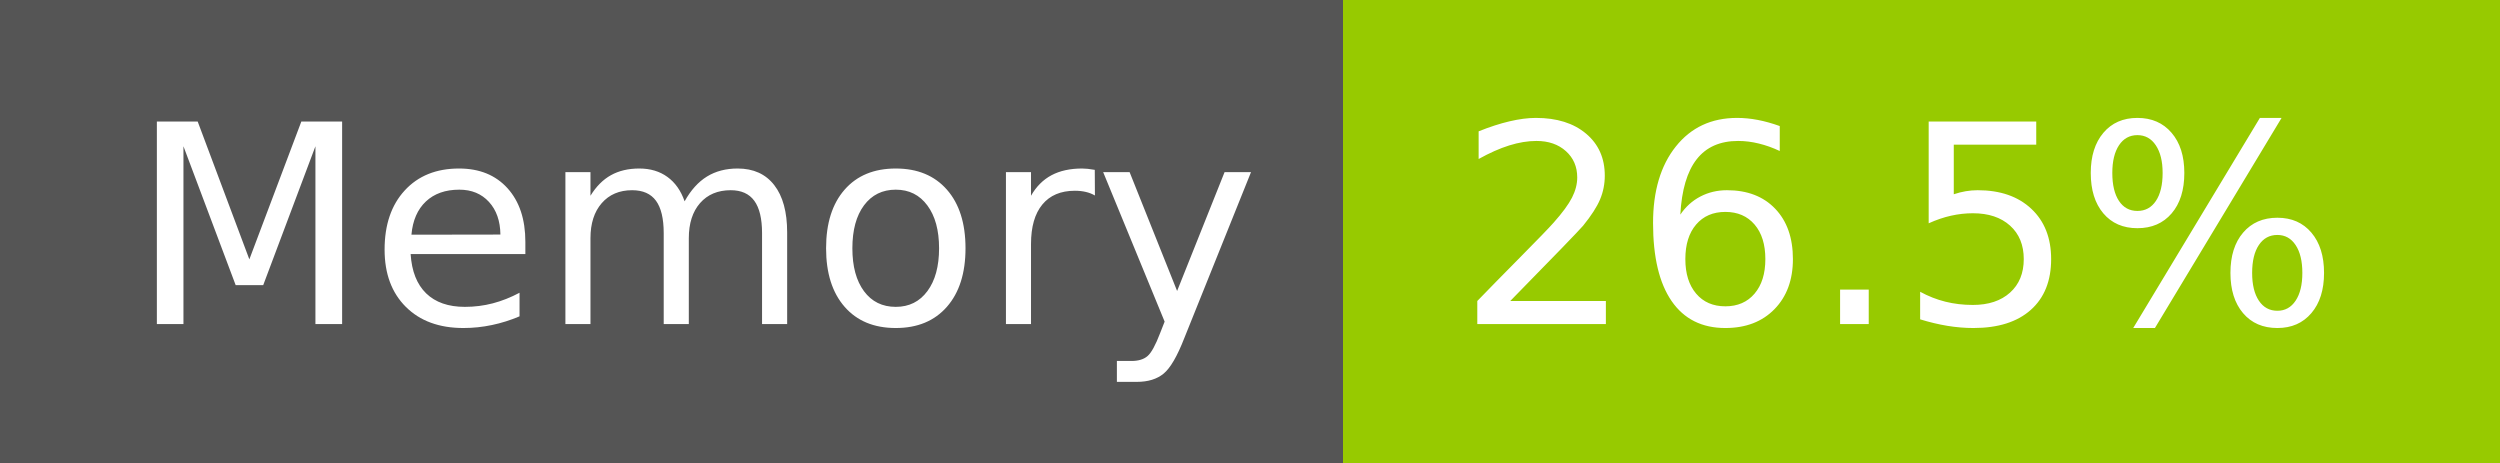
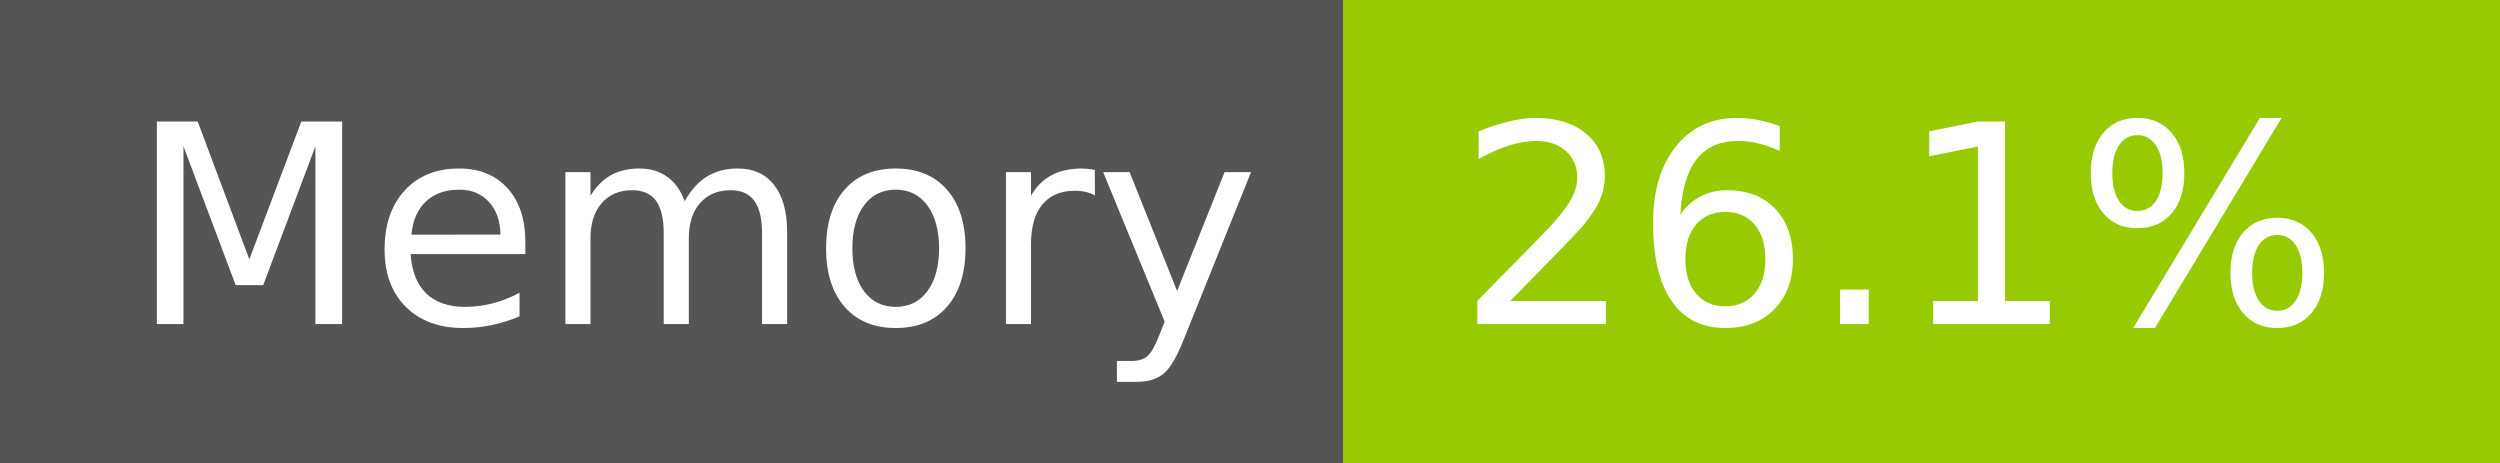
- <svg xmlns="http://www.w3.org/2000/svg" width="108" height="20" role="img" aria-label="Memory: 26.5%">
+ <svg xmlns="http://www.w3.org/2000/svg" width="108" height="20" role="img" aria-label="Memory: 26.1%">
  <g shape-rendering="crispEdges">
    <rect width="58" height="20" fill="#555" />
    <rect x="58" width="50" height="20" fill="#97ca00" />
  </g>
  <g fill="#fff" text-anchor="middle" font-family="Verdana,Geneva,DejaVu Sans,sans-serif" text-rendering="geometricPrecision" font-size="120">
    <text x="300" y="140" transform="scale(.1)" fill="#fff" textLength="466">Memory</text>
-     <text x="820" y="140" transform="scale(.1)" fill="#fff" textLength="390">26.5%</text>
+     <text x="820" y="140" transform="scale(.1)" fill="#fff" textLength="390">26.1%</text>
  </g>
</svg>
